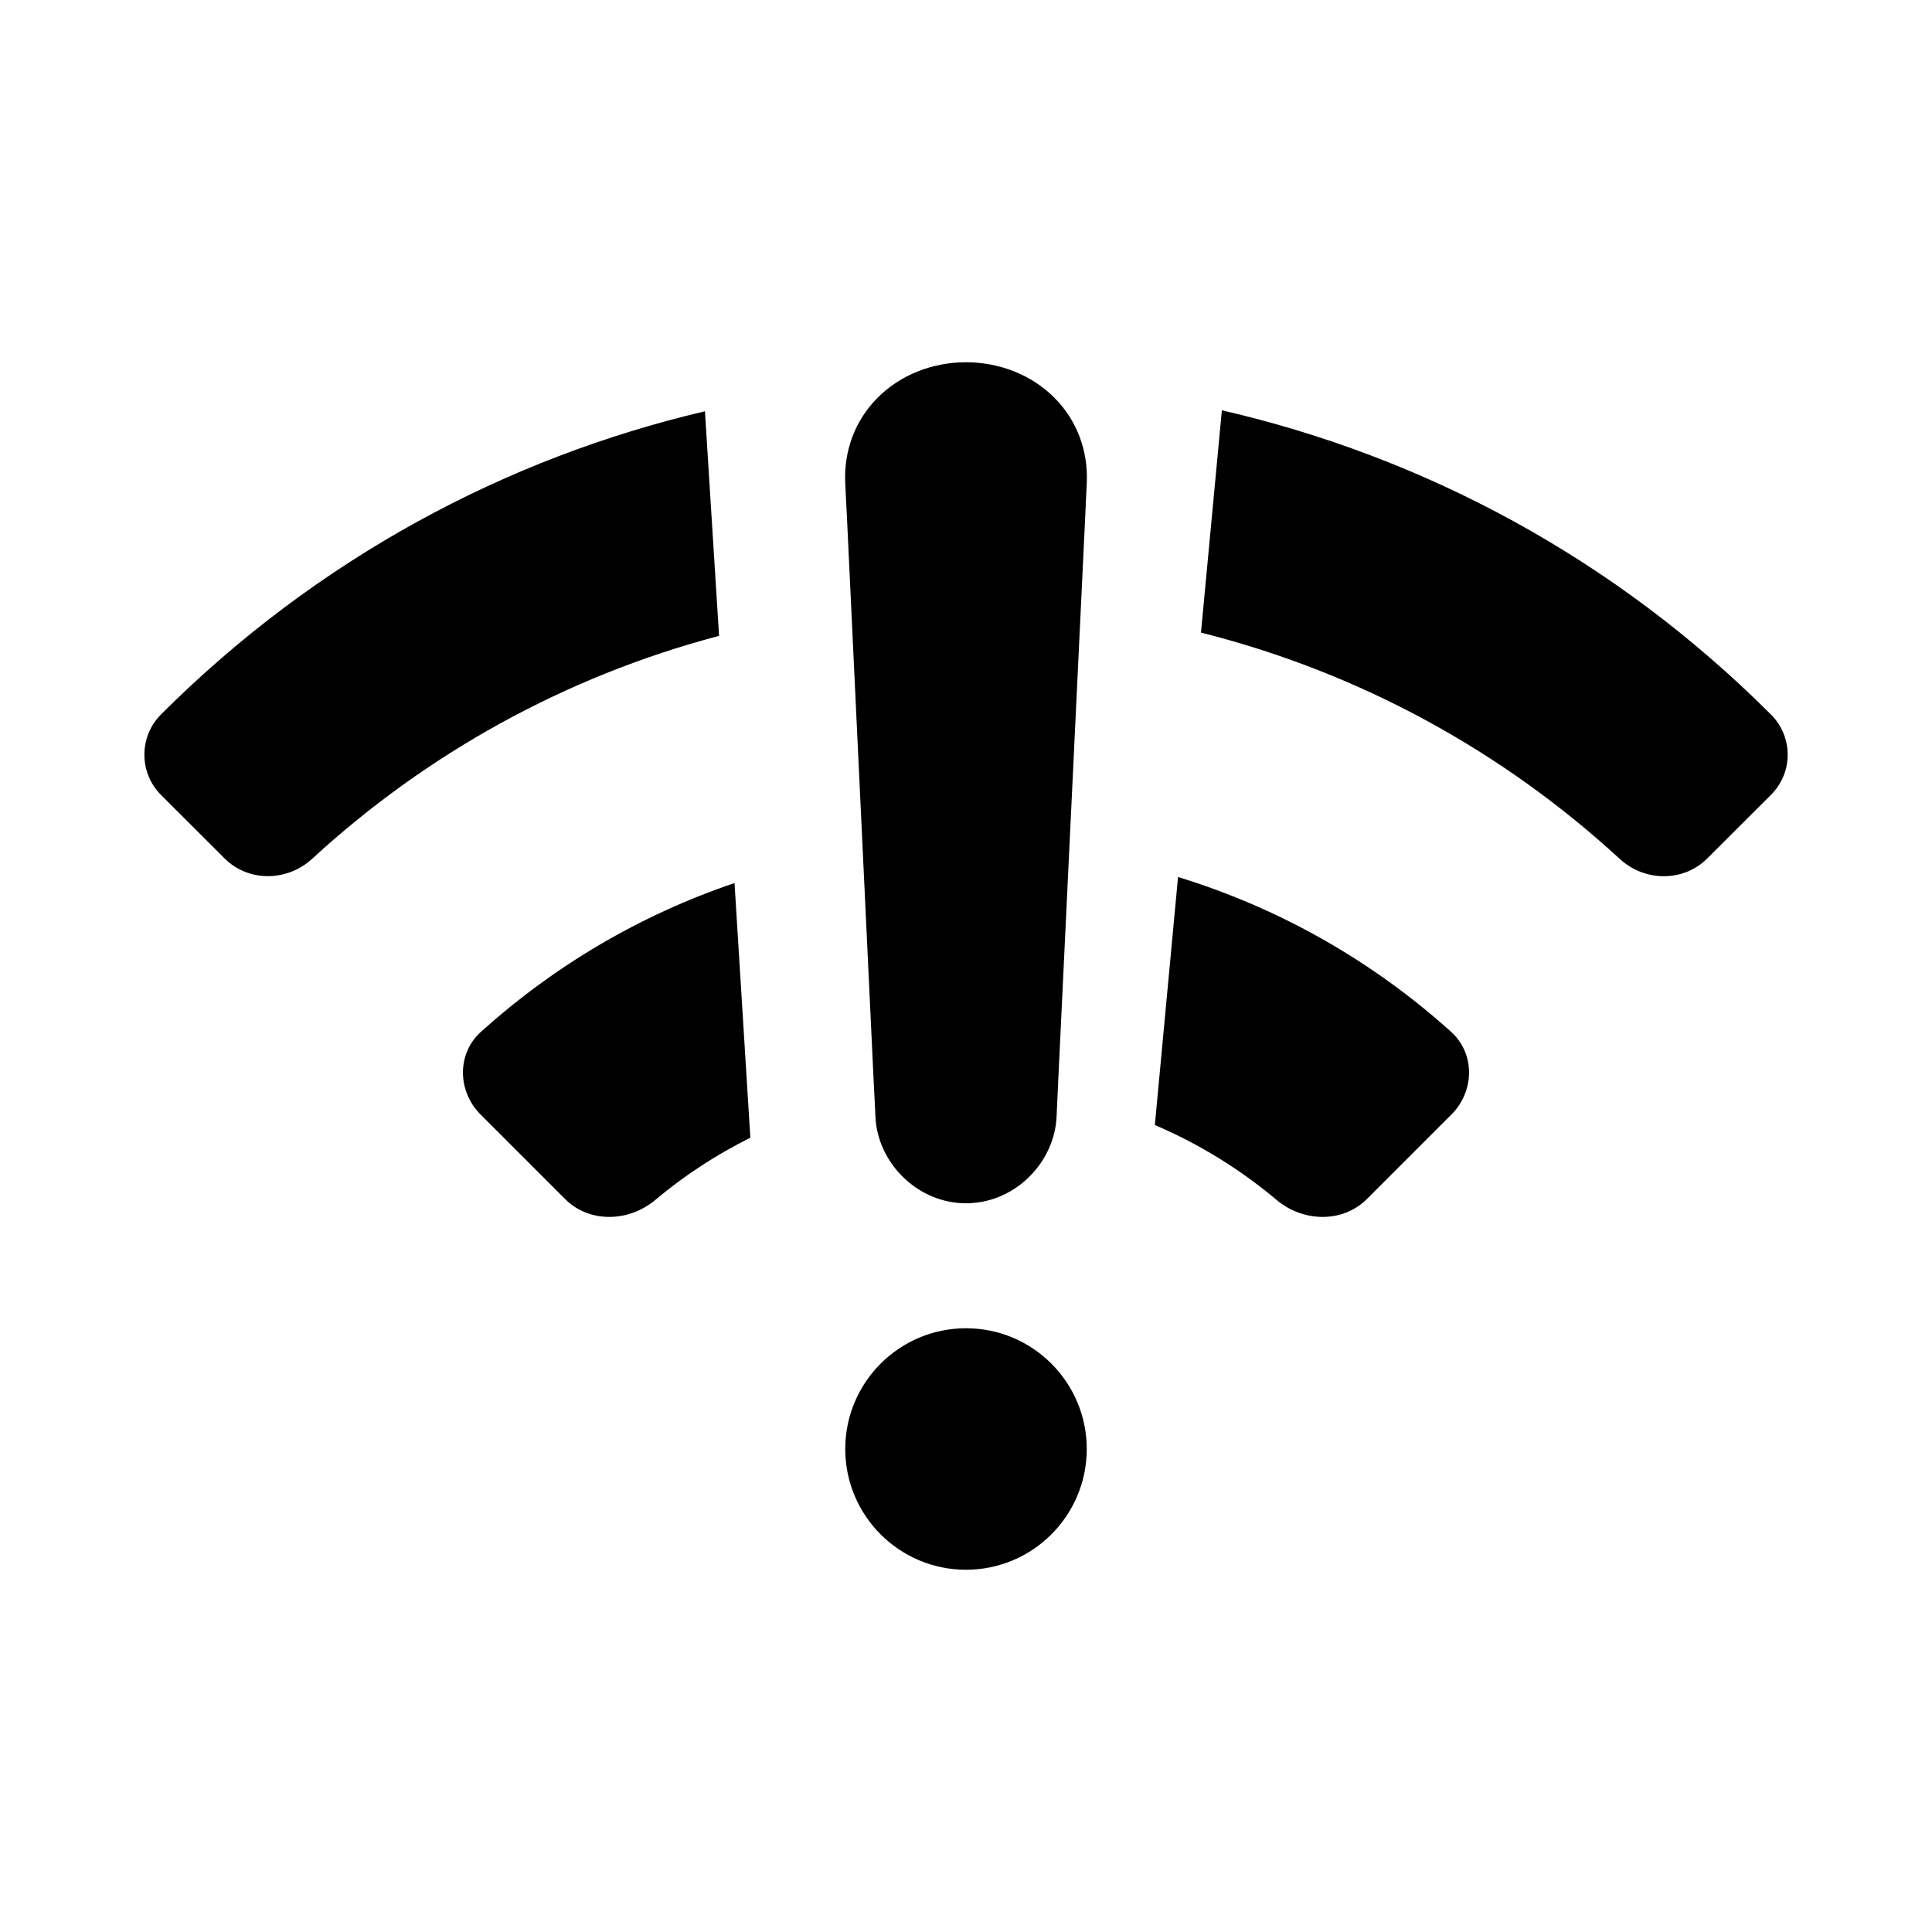
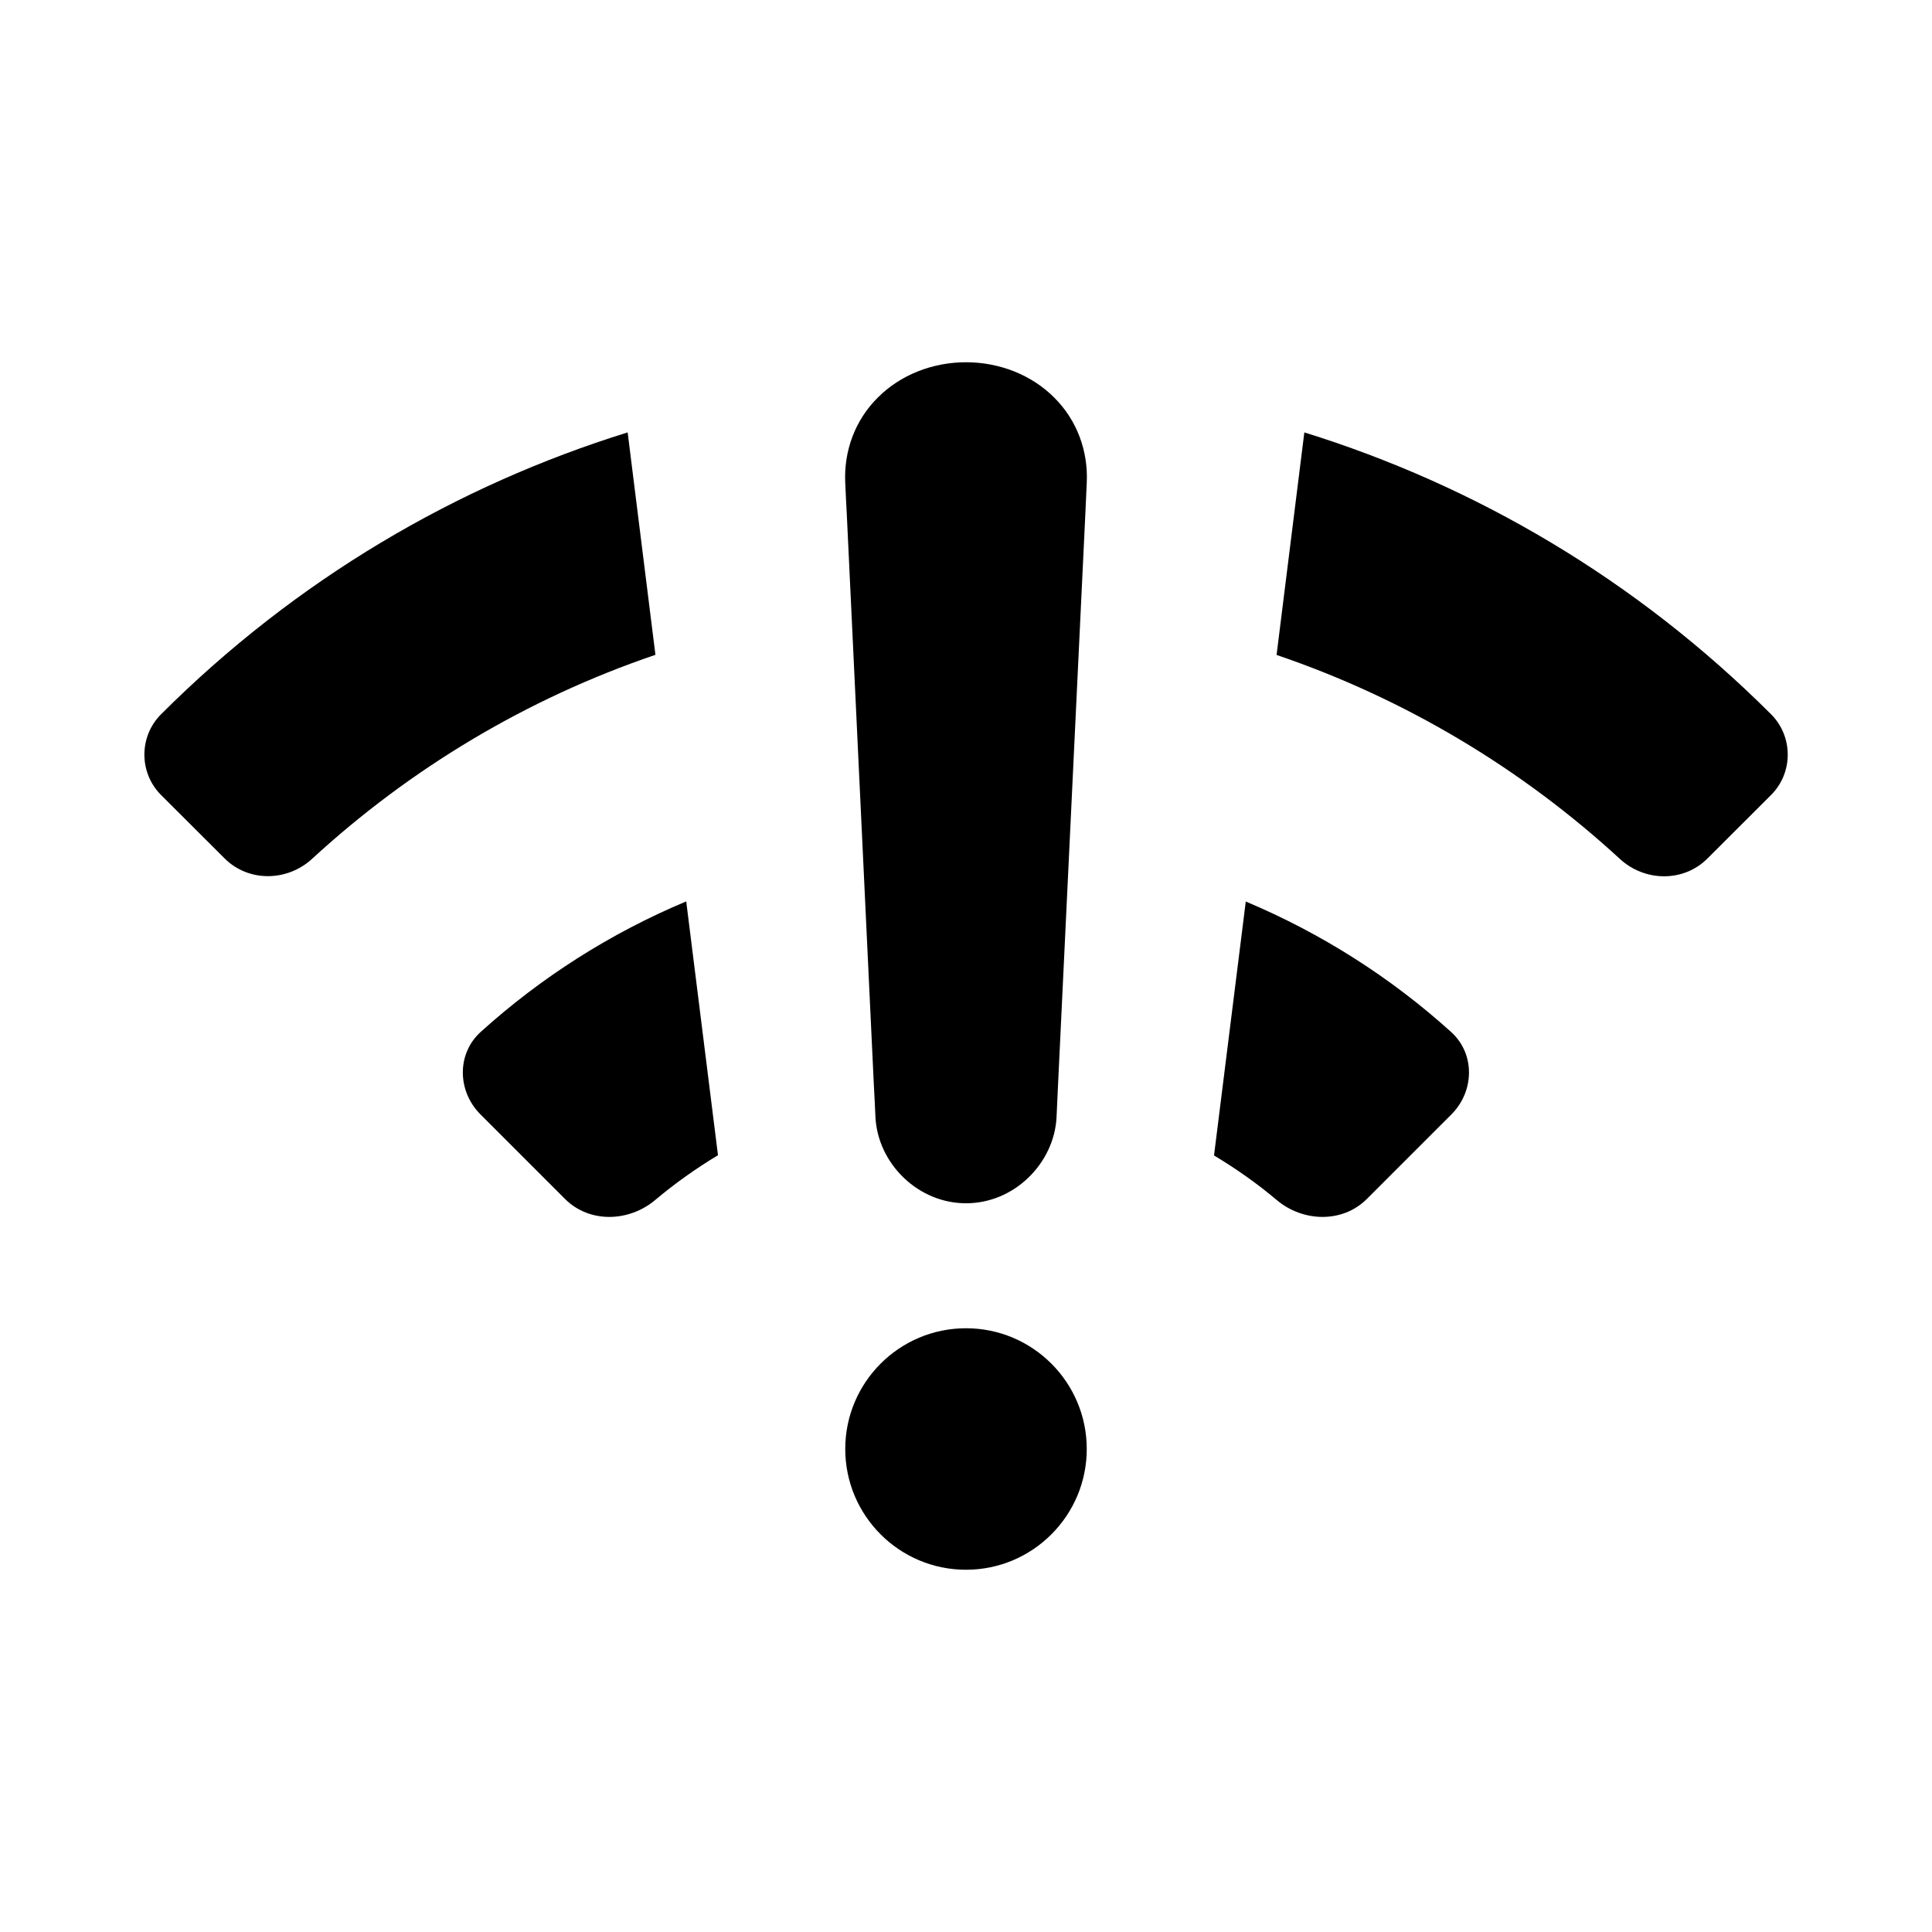
<svg xmlns="http://www.w3.org/2000/svg" width="16" height="16" viewBox="0 0 16 16" fill="none">
-   <path d="M6.214 9.422C5.931 9.563 5.666 9.736 5.426 9.938C5.208 10.121 4.881 10.131 4.68 9.93L3.979 9.229C3.788 9.037 3.782 8.726 3.983 8.545C4.585 8.002 5.297 7.579 6.083 7.313L6.214 9.422ZM9.756 7.263C10.605 7.523 11.374 7.965 12.017 8.545C12.218 8.726 12.212 9.037 12.021 9.229L11.32 9.93C11.118 10.131 10.791 10.121 10.573 9.938C10.271 9.684 9.932 9.474 9.564 9.317L9.756 7.263ZM10.119 3.398C11.785 3.781 13.368 4.619 14.666 5.917C14.851 6.101 14.851 6.399 14.666 6.583L14.139 7.109C13.941 7.307 13.62 7.303 13.414 7.113C12.447 6.223 11.261 5.569 9.946 5.239L10.119 3.398ZM5.955 5.266C4.679 5.602 3.528 6.245 2.585 7.112C2.379 7.302 2.057 7.307 1.859 7.108L1.333 6.583C1.15 6.399 1.15 6.101 1.333 5.917C2.621 4.63 4.188 3.793 5.838 3.406L5.955 5.266Z" fill="currentColor" />
+   <path d="M5.946 9.567C5.763 9.677 5.589 9.801 5.426 9.938C5.208 10.121 4.882 10.131 4.68 9.93L3.978 9.228C3.787 9.036 3.781 8.726 3.982 8.545C4.48 8.095 5.055 7.728 5.683 7.465L5.946 9.567ZM10.317 7.466C10.945 7.73 11.519 8.096 12.017 8.546C12.218 8.727 12.211 9.038 12.02 9.229L11.319 9.93C11.117 10.131 10.79 10.121 10.573 9.938C10.411 9.801 10.237 9.679 10.054 9.569L10.317 7.466ZM10.802 3.581C12.216 4.02 13.548 4.797 14.668 5.916C14.851 6.1 14.851 6.399 14.668 6.583L14.14 7.11C13.942 7.308 13.621 7.303 13.415 7.113C12.604 6.367 11.638 5.786 10.572 5.424L10.802 3.581ZM5.428 5.423C4.362 5.785 3.396 6.366 2.585 7.112C2.379 7.302 2.057 7.307 1.859 7.108L1.333 6.583C1.15 6.399 1.15 6.1 1.333 5.916C2.453 4.797 3.784 4.02 5.198 3.581L5.428 5.423Z" fill="currentColor" />
  <path d="M9 4C9.013 3.735 8.919 3.48 8.731 3.293C8.544 3.105 8.278 3 8 3C7.722 3 7.456 3.105 7.269 3.293C7.081 3.48 6.987 3.735 7 4C7.004 4.088 7.008 4.175 7.013 4.263C7.088 5.838 7.162 7.412 7.237 8.988C7.242 9.075 7.246 9.162 7.25 9.25C7.259 9.44 7.346 9.622 7.487 9.756C7.628 9.89 7.81 9.965 8 9.965C8.19 9.965 8.373 9.89 8.513 9.756C8.654 9.622 8.741 9.44 8.75 9.25C8.754 9.162 8.758 9.075 8.762 8.988C8.838 7.412 8.912 5.838 8.988 4.263C8.992 4.175 8.996 4.088 9 4Z" fill="currentColor" />
  <path d="M8 13C8.552 13 9 12.552 9 12C9 11.448 8.552 11 8 11C7.448 11 7 11.448 7 12C7 12.552 7.448 13 8 13Z" fill="currentColor" />
</svg>
